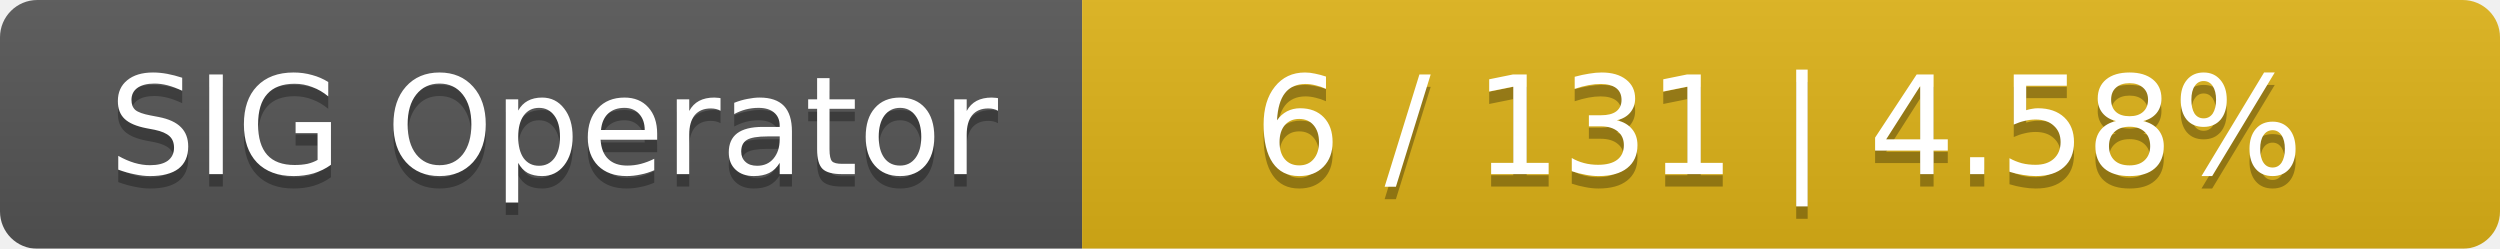
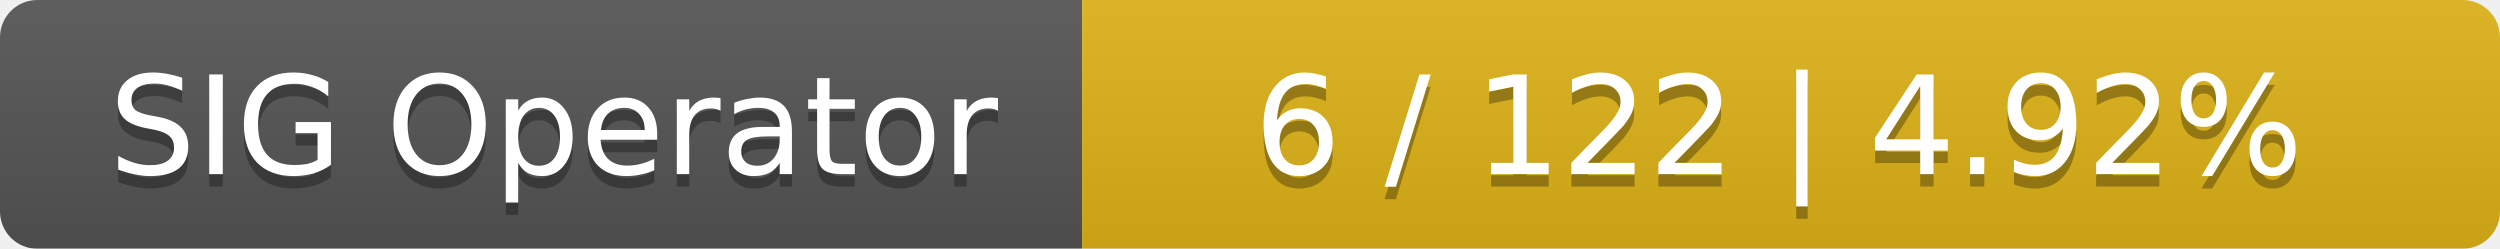
<svg xmlns="http://www.w3.org/2000/svg" width="201" height="20">
  <linearGradient id="smooth" x2="0" y2="100%">
    <stop offset="0" stop-color="#bbb" stop-opacity=".1" />
    <stop offset="1" stop-opacity=".1" />
  </linearGradient>
  <mask id="round">
    <rect width="201" height="20" rx="3" fill="#fff" />
  </mask>
  <g mask="url(#round)">
    <rect width="87" height="20" fill="#555" />
    <rect x="87" width="114" height="20" fill="#dfb317" />
    <rect width="201" height="20" fill="url(#smooth)" />
  </g>
  <g fill="#fff" text-anchor="middle" font-family="DejaVu Sans,Verdana,Geneva,sans-serif" font-size="11">
    <text x="44.5" y="15" fill="#010101" fill-opacity=".3">SIG Operator</text>
    <text x="44.5" y="14">SIG Operator</text>
-     <text x="143" y="15" fill="#010101" fill-opacity=".3">6 / 131    |    4.58%</text>
-     <text x="143" y="14">6 / 131    |    4.58%</text>
+     <text x="143" y="15" fill="#010101" fill-opacity=".3">6 / 122    |    4.92%</text>
+     <text x="143" y="14">6 / 122    |    4.92%</text>
  </g>
</svg>
